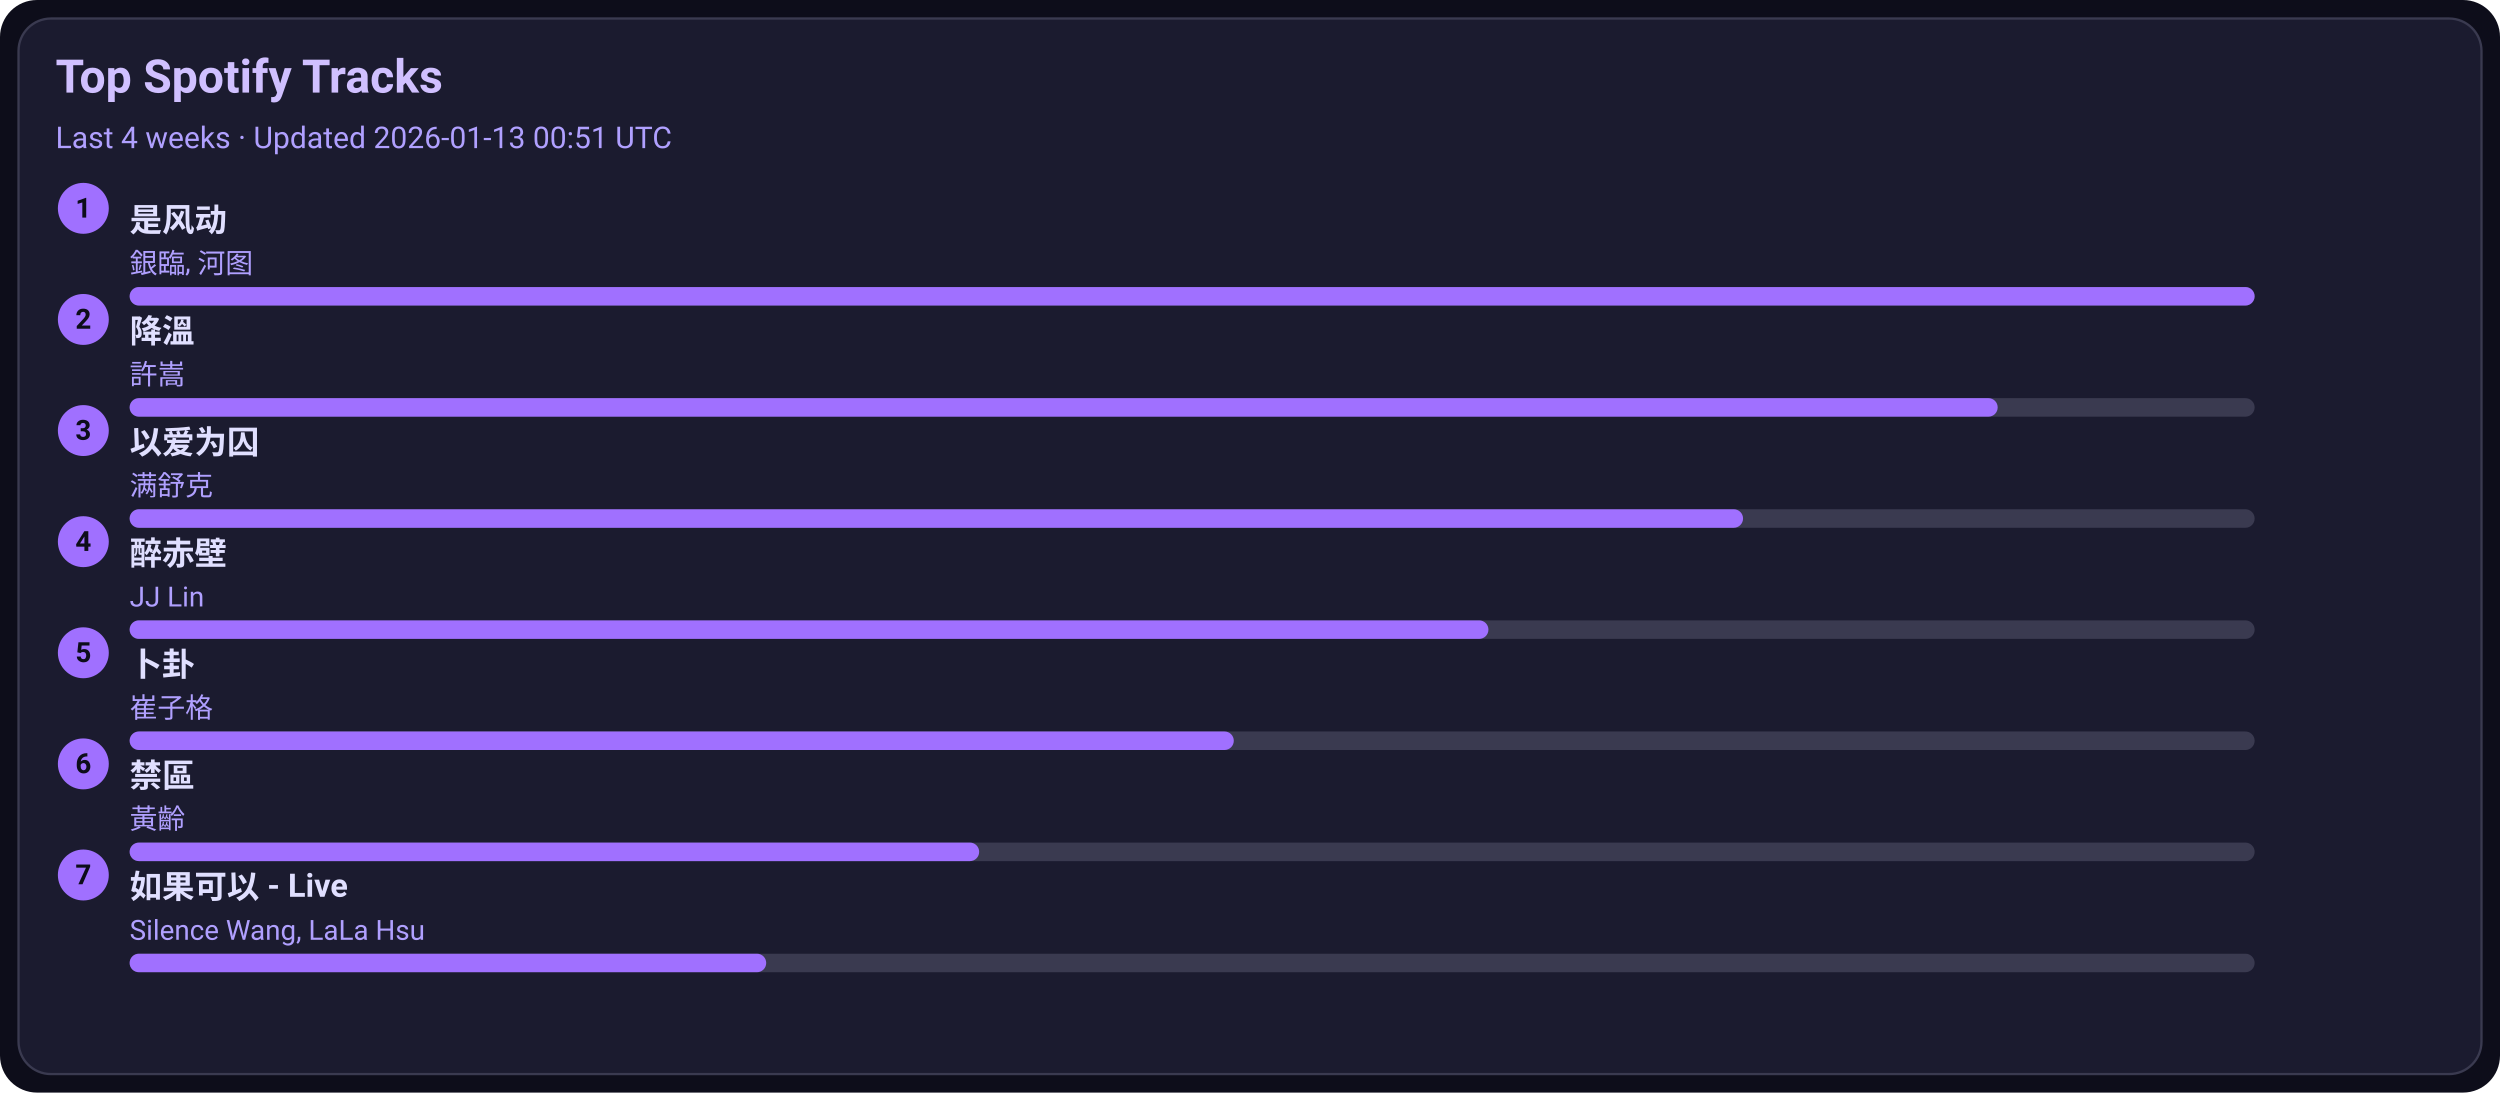
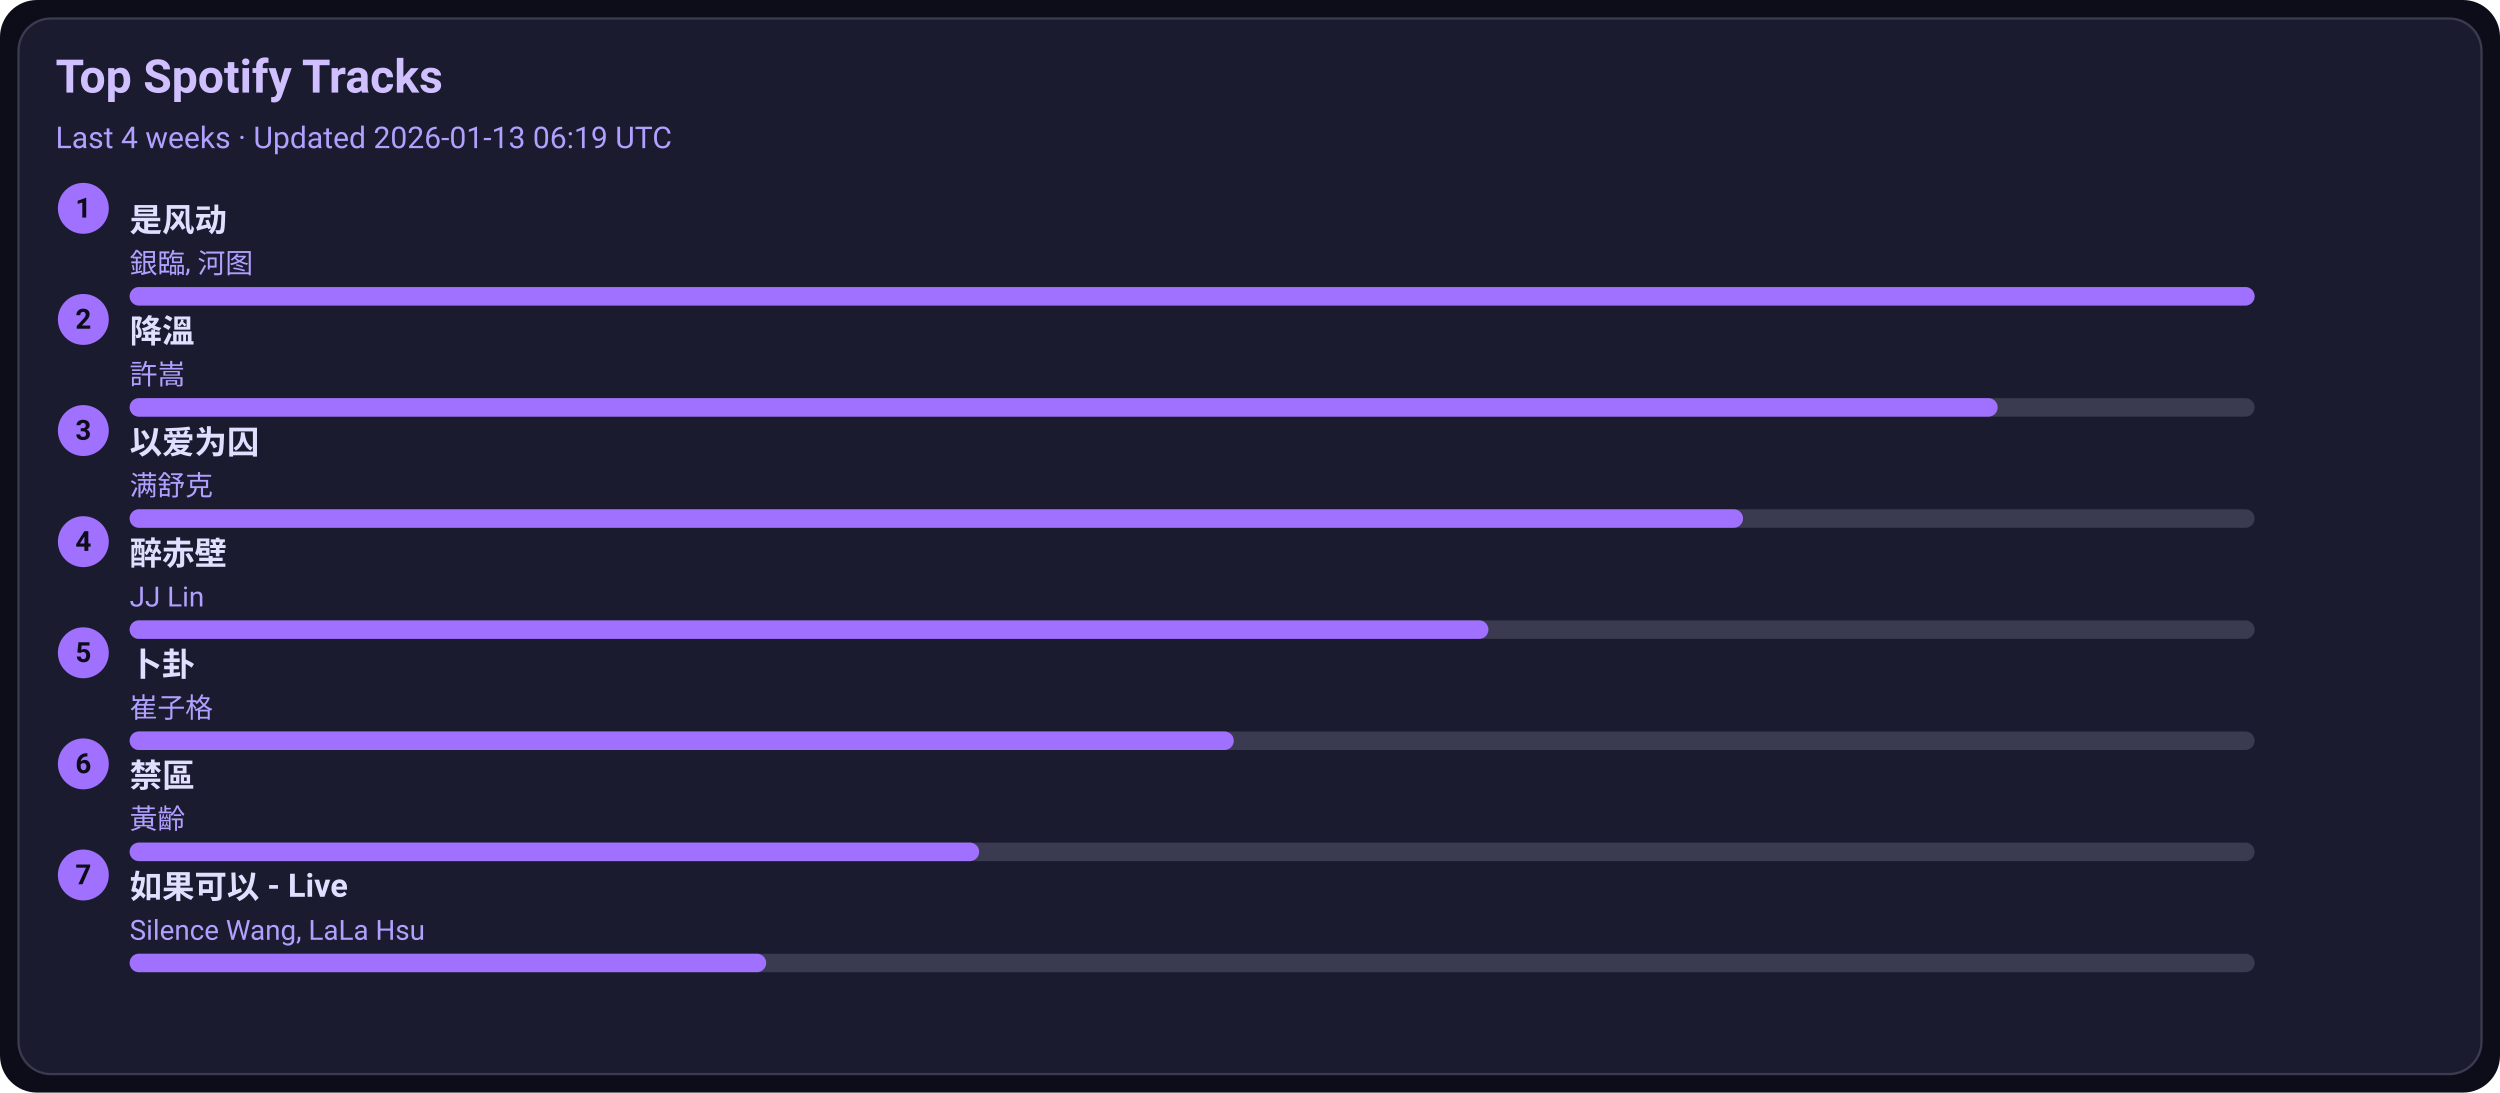
<svg xmlns="http://www.w3.org/2000/svg" width="1080" height="472" viewBox="0 0 1080 472">
  <style>text{font-family:-apple-system,BlinkMacSystemFont,Segoe UI,Roboto,Ubuntu,Helvetica Neue,Arial,Noto Sans,sans-serif}</style>
  <rect width="1080" height="472" rx="16" fill="#0d0d1a" />
  <rect x="8" y="8" width="1064" height="456" rx="14" fill="#1b1b2f" stroke="#3a3a50" />
  <text x="24" y="40" font-size="20" fill="#d0c0ff" font-weight="600">Top Spotify Tracks</text>
-   <text x="24" y="64" font-size="13" fill="#b0a0ff">Last 4 weeks · Updated 2026-01-13 00:51 UTC</text>
+   <text x="24" y="64" font-size="13" fill="#b0a0ff">Last 4 weeks · Updated 2026-01-13 06:19 UTC</text>
  <circle cx="36" cy="90" r="11" fill="#a070ff" />
  <text x="36" y="94" text-anchor="middle" font-size="12" fill="#0d0d1a" font-weight="700">1</text>
  <a href="https://open.spotify.com/track/3lePQ8c4jq7bTePsXEmslh" target="_blank" rel="noopener noreferrer">
    <text x="56" y="100" font-size="14" fill="#e0dfff" font-weight="600">是风动</text>
  </a>
  <text x="56" y="118" font-size="12" fill="#b0a0ff">銀臨, 河图</text>
  <rect x="56" y="124" width="918" height="8" rx="4" fill="#3a3a50" />
  <rect x="56" y="124" width="918" height="8" rx="4" fill="#a070ff" />
  <circle cx="36" cy="138" r="11" fill="#a070ff" />
  <text x="36" y="142" text-anchor="middle" font-size="12" fill="#0d0d1a" font-weight="700">2</text>
  <a href="https://open.spotify.com/track/2q9uhrOfyOnBa3oWR1PfYT" target="_blank" rel="noopener noreferrer">
    <text x="56" y="148" font-size="14" fill="#e0dfff" font-weight="600">降溫</text>
  </a>
  <text x="56" y="166" font-size="12" fill="#b0a0ff">許嵩</text>
  <rect x="56" y="172" width="918" height="8" rx="4" fill="#3a3a50" />
  <rect x="56" y="172" width="807" height="8" rx="4" fill="#a070ff" />
  <circle cx="36" cy="186" r="11" fill="#a070ff" />
  <text x="36" y="190" text-anchor="middle" font-size="12" fill="#0d0d1a" font-weight="700">3</text>
  <a href="https://open.spotify.com/track/0RW2LEfGQK5BaIho6sSLqf" target="_blank" rel="noopener noreferrer">
    <text x="56" y="196" font-size="14" fill="#e0dfff" font-weight="600">以爱为囚</text>
  </a>
  <text x="56" y="214" font-size="12" fill="#b0a0ff">满舒克</text>
  <rect x="56" y="220" width="918" height="8" rx="4" fill="#3a3a50" />
  <rect x="56" y="220" width="697" height="8" rx="4" fill="#a070ff" />
  <circle cx="36" cy="234" r="11" fill="#a070ff" />
  <text x="36" y="238" text-anchor="middle" font-size="12" fill="#0d0d1a" font-weight="700">4</text>
  <a href="https://open.spotify.com/track/69lAYqbyHL1A0gctdLd9WV" target="_blank" rel="noopener noreferrer">
    <text x="56" y="244" font-size="14" fill="#e0dfff" font-weight="600">醉赤壁</text>
  </a>
  <text x="56" y="262" font-size="12" fill="#b0a0ff">JJ Lin</text>
  <rect x="56" y="268" width="918" height="8" rx="4" fill="#3a3a50" />
  <rect x="56" y="268" width="587" height="8" rx="4" fill="#a070ff" />
  <circle cx="36" cy="282" r="11" fill="#a070ff" />
  <text x="36" y="286" text-anchor="middle" font-size="12" fill="#0d0d1a" font-weight="700">5</text>
  <a href="https://open.spotify.com/track/4ToeYifpQaikbYa7krOD6s" target="_blank" rel="noopener noreferrer">
    <text x="56" y="292" font-size="14" fill="#e0dfff" font-weight="600">卜卦</text>
  </a>
  <text x="56" y="310" font-size="12" fill="#b0a0ff">崔子格</text>
  <rect x="56" y="316" width="918" height="8" rx="4" fill="#3a3a50" />
  <rect x="56" y="316" width="477" height="8" rx="4" fill="#a070ff" />
  <circle cx="36" cy="330" r="11" fill="#a070ff" />
  <text x="36" y="334" text-anchor="middle" font-size="12" fill="#0d0d1a" font-weight="700">6</text>
  <a href="https://open.spotify.com/track/5HAMeMgu9hGL5a8ZwNz6cp" target="_blank" rel="noopener noreferrer">
    <text x="56" y="340" font-size="14" fill="#e0dfff" font-weight="600">禁區</text>
  </a>
  <text x="56" y="358" font-size="12" fill="#b0a0ff">黃齡</text>
  <rect x="56" y="364" width="918" height="8" rx="4" fill="#3a3a50" />
  <rect x="56" y="364" width="367" height="8" rx="4" fill="#a070ff" />
  <circle cx="36" cy="378" r="11" fill="#a070ff" />
  <text x="36" y="382" text-anchor="middle" font-size="12" fill="#0d0d1a" font-weight="700">7</text>
  <a href="https://open.spotify.com/track/6IF65dJzfmPcX7jwDegwoo" target="_blank" rel="noopener noreferrer">
    <text x="56" y="388" font-size="14" fill="#e0dfff" font-weight="600">如果可以 - Live</text>
  </a>
  <text x="56" y="406" font-size="12" fill="#b0a0ff">Silence Wang, LaLa Hsu</text>
  <rect x="56" y="412" width="918" height="8" rx="4" fill="#3a3a50" />
  <rect x="56" y="412" width="275" height="8" rx="4" fill="#a070ff" />
</svg>
